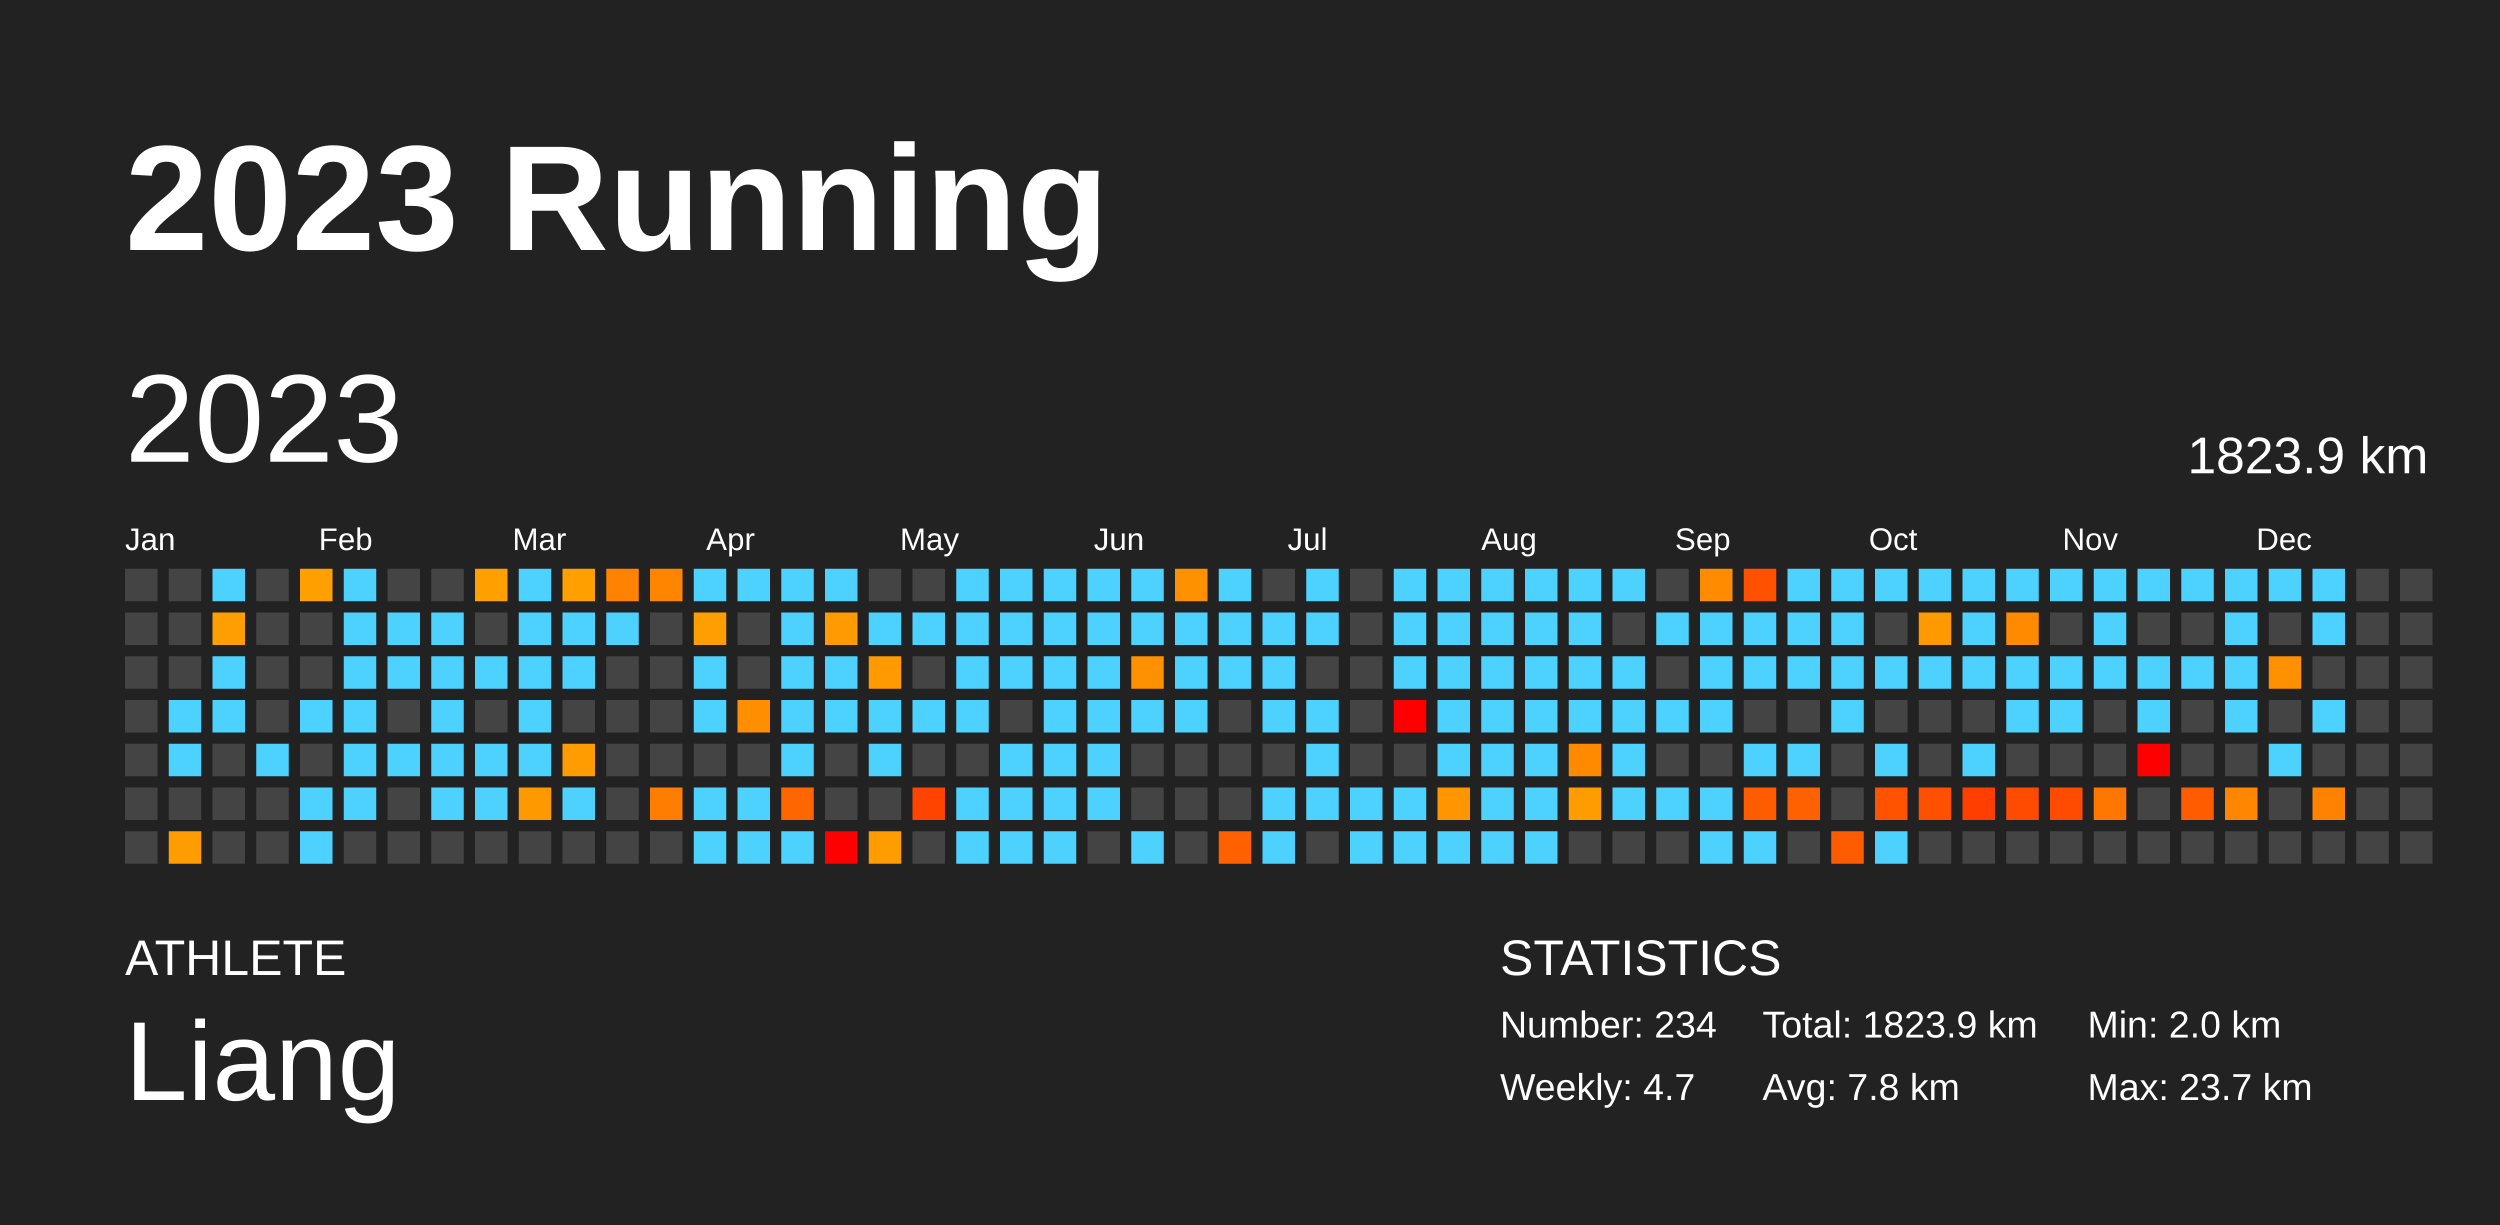
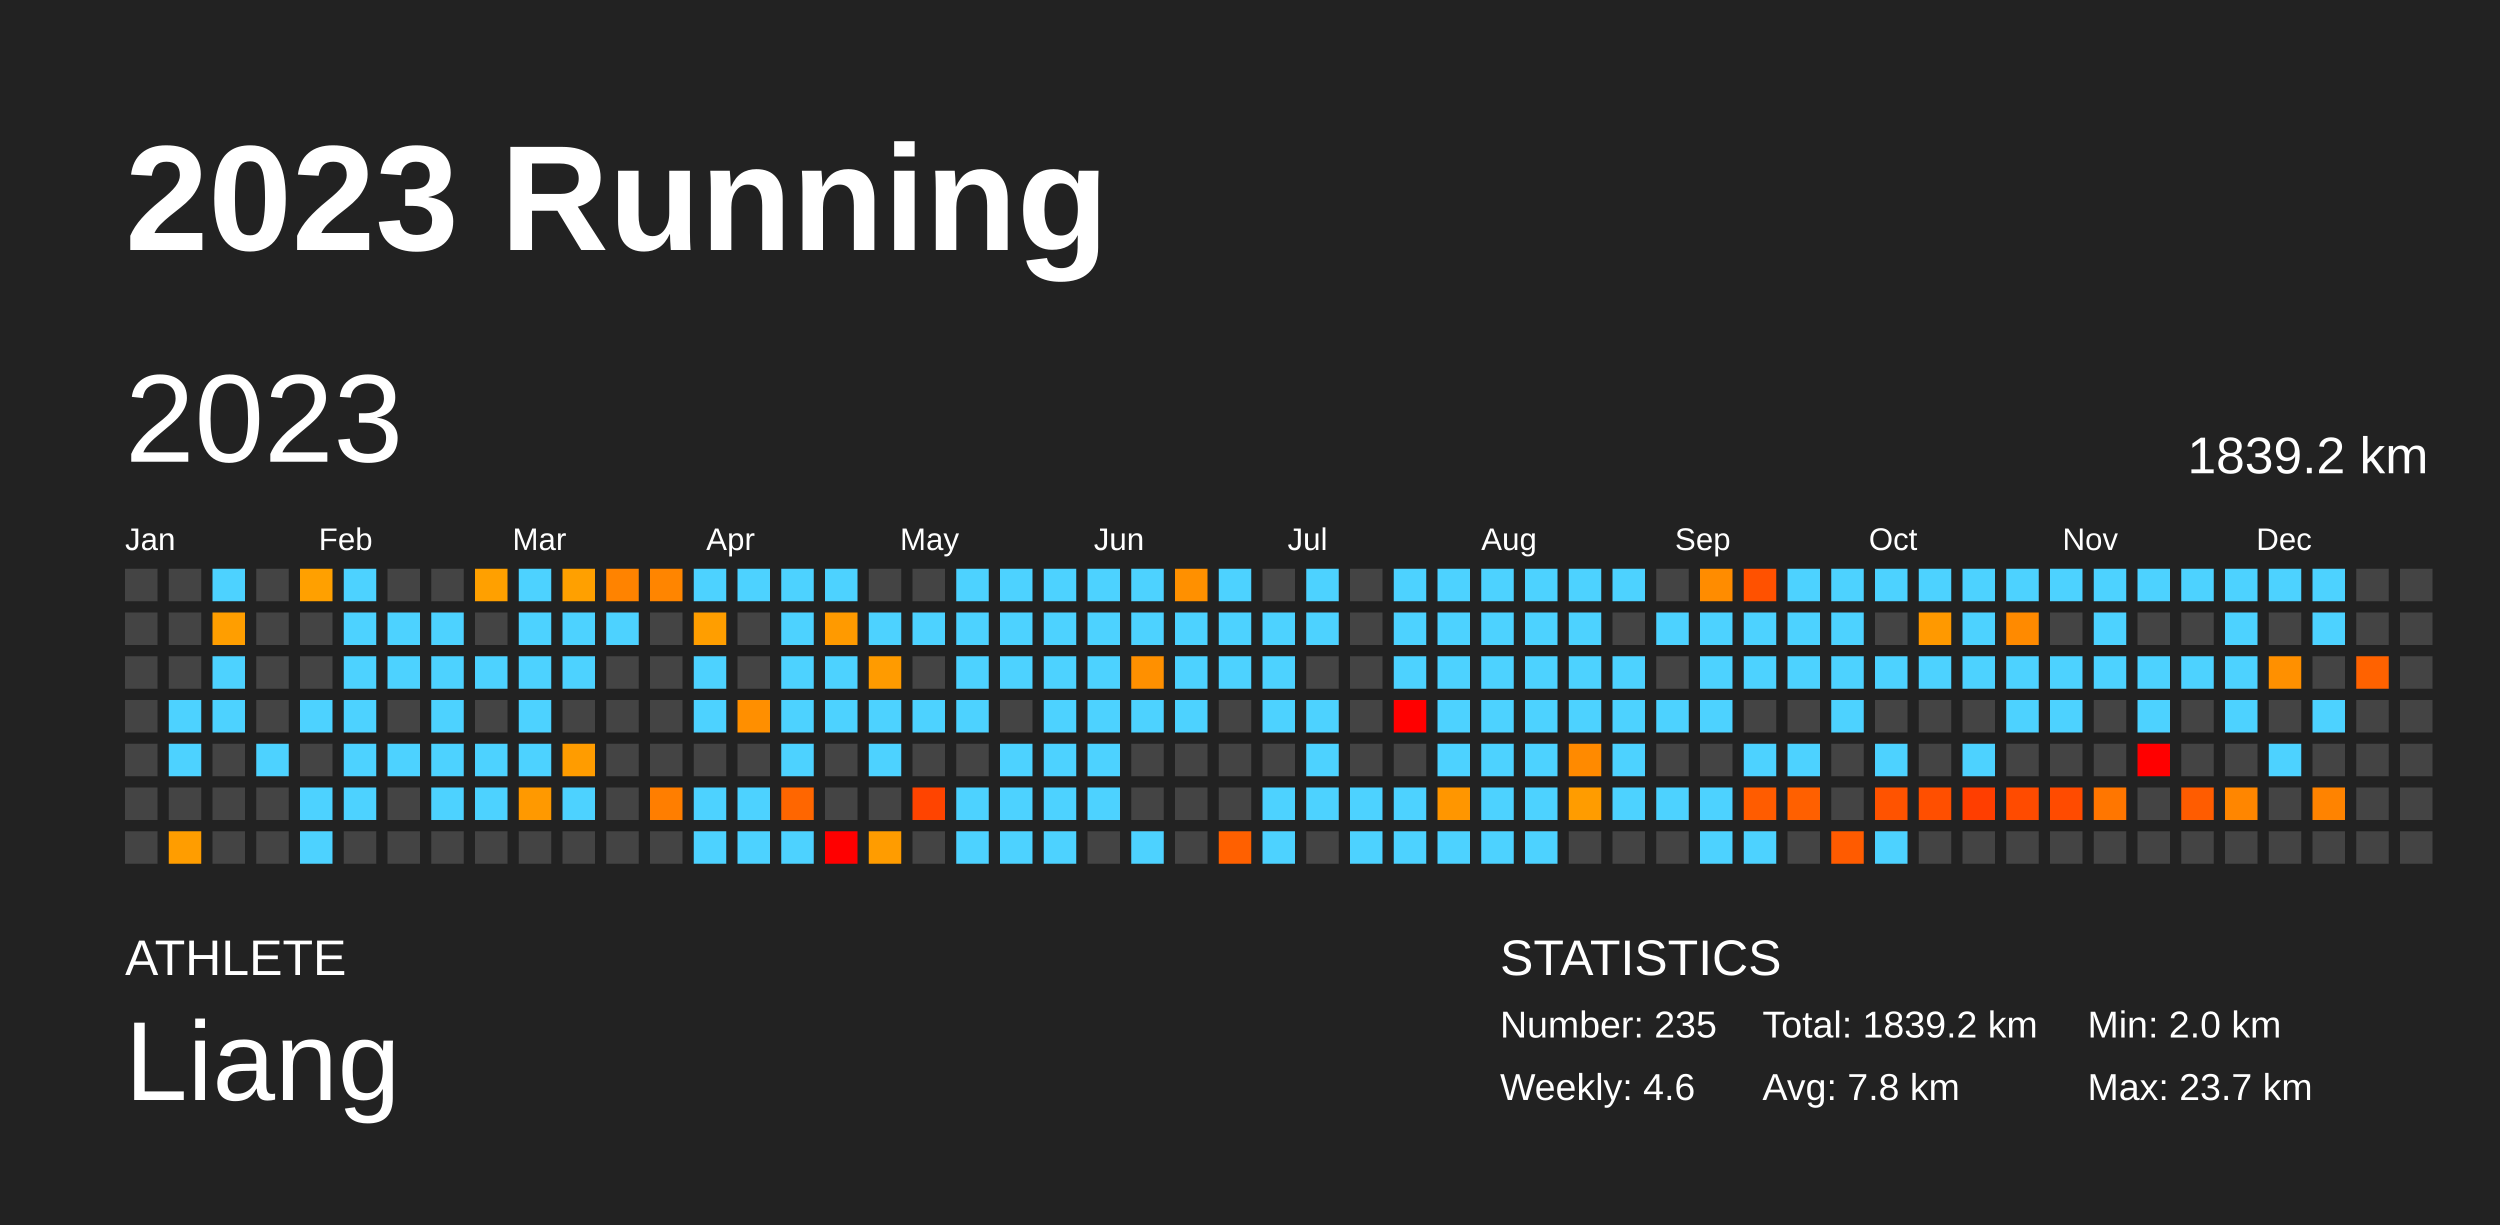
<svg xmlns="http://www.w3.org/2000/svg" baseProfile="full" height="98mm" version="1.1" viewBox="0,0,200,98" width="200mm">
  <defs />
  <rect fill="#222222" height="98" width="200" x="0" y="0" />
  <text fill="#FFFFFF" style="font-size:12px; font-family:Arial; font-weight:bold;" x="10" y="20">2023 Running</text>
  <text fill="#FFFFFF" style="font-size:4px; font-family:Arial" x="10" y="78">ATHLETE</text>
  <text fill="#FFFFFF" style="font-size:9px; font-family:Arial" x="10" y="88">Liang</text>
  <text fill="#FFFFFF" style="font-size:4px; font-family:Arial" x="120" y="78">STATISTICS</text>
-   <text fill="#FFFFFF" style="font-size:3px; font-family:Arial" x="120" y="83">Number: 234</text>
-   <text fill="#FFFFFF" style="font-size:3px; font-family:Arial" x="120" y="88">Weekly: 4.7</text>
-   <text fill="#FFFFFF" style="font-size:3px; font-family:Arial" x="141" y="83">Total: 1823.9 km</text>
+   <text fill="#FFFFFF" style="font-size:3px; font-family:Arial" x="120" y="83">Number: 235</text>
+   <text fill="#FFFFFF" style="font-size:3px; font-family:Arial" x="120" y="88">Weekly: 4.6</text>
+   <text fill="#FFFFFF" style="font-size:3px; font-family:Arial" x="141" y="83">Total: 1839.2 km</text>
  <text fill="#FFFFFF" style="font-size:3px; font-family:Arial" x="141" y="88">Avg: 7.8 km</text>
  <text fill="#FFFFFF" style="font-size:3px; font-family:Arial" x="167" y="83">Min: 2.0 km</text>
  <text fill="#FFFFFF" style="font-size:3px; font-family:Arial" x="167" y="88">Max: 23.7 km</text>
  <text dominant-baseline="hanging" fill="#FFFFFF" style="font-size:10.0px; font-family:Arial;" x="10" y="30">2023</text>
-   <text dominant-baseline="hanging" fill="#FFFFFF" style="font-size:4.125px; font-family:Arial;" x="175" y="35">1823.9 km</text>
+   <text dominant-baseline="hanging" fill="#FFFFFF" style="font-size:4.125px; font-family:Arial;" x="175" y="35">1839.2 km</text>
  <text fill="#FFFFFF" style="font-size:2.5px; font-family:Arial" x="10.0" y="44">Jan</text>
  <text fill="#FFFFFF" style="font-size:2.5px; font-family:Arial" x="25.5" y="44">Feb</text>
  <text fill="#FFFFFF" style="font-size:2.5px; font-family:Arial" x="41.0" y="44">Mar</text>
  <text fill="#FFFFFF" style="font-size:2.5px; font-family:Arial" x="56.5" y="44">Apr</text>
  <text fill="#FFFFFF" style="font-size:2.5px; font-family:Arial" x="72.0" y="44">May</text>
  <text fill="#FFFFFF" style="font-size:2.5px; font-family:Arial" x="87.5" y="44">Jun</text>
  <text fill="#FFFFFF" style="font-size:2.5px; font-family:Arial" x="103.0" y="44">Jul</text>
  <text fill="#FFFFFF" style="font-size:2.5px; font-family:Arial" x="118.5" y="44">Aug</text>
  <text fill="#FFFFFF" style="font-size:2.5px; font-family:Arial" x="134.0" y="44">Sep</text>
  <text fill="#FFFFFF" style="font-size:2.5px; font-family:Arial" x="149.5" y="44">Oct</text>
  <text fill="#FFFFFF" style="font-size:2.5px; font-family:Arial" x="165.0" y="44">Nov</text>
  <text fill="#FFFFFF" style="font-size:2.5px; font-family:Arial" x="180.5" y="44">Dec</text>
  <rect fill="#444444" height="2.6" width="2.6" x="10.0" y="45.5" />
  <rect fill="#444444" height="2.6" width="2.6" x="10.0" y="49.0" />
  <rect fill="#444444" height="2.6" width="2.6" x="10.0" y="52.5" />
  <rect fill="#444444" height="2.6" width="2.6" x="10.0" y="56.0" />
  <rect fill="#444444" height="2.6" width="2.6" x="10.0" y="59.5" />
  <rect fill="#444444" height="2.6" width="2.6" x="10.0" y="63.0" />
  <rect fill="#444444" height="2.6" width="2.6" x="10.0" y="66.5" />
  <rect fill="#444444" height="2.6" width="2.6" x="13.5" y="45.5" />
  <rect fill="#444444" height="2.6" width="2.6" x="13.5" y="49.0" />
  <rect fill="#444444" height="2.6" width="2.6" x="13.5" y="52.5" />
  <rect fill="#4dd2ff" height="2.6" width="2.6" x="13.5" y="56.0" />
  <rect fill="#4dd2ff" height="2.6" width="2.6" x="13.5" y="59.5" />
  <rect fill="#444444" height="2.6" width="2.6" x="13.5" y="63.0" />
  <rect fill="#ff9d00" height="2.6" width="2.6" x="13.5" y="66.5" />
  <rect fill="#4dd2ff" height="2.6" width="2.6" x="17.0" y="45.5" />
  <rect fill="#ff9e00" height="2.6" width="2.6" x="17.0" y="49.0" />
  <rect fill="#4dd2ff" height="2.6" width="2.6" x="17.0" y="52.5" />
  <rect fill="#4dd2ff" height="2.6" width="2.6" x="17.0" y="56.0" />
  <rect fill="#444444" height="2.6" width="2.6" x="17.0" y="59.5" />
  <rect fill="#444444" height="2.6" width="2.6" x="17.0" y="63.0" />
  <rect fill="#444444" height="2.6" width="2.6" x="17.0" y="66.5" />
  <rect fill="#444444" height="2.6" width="2.6" x="20.5" y="45.5" />
  <rect fill="#444444" height="2.6" width="2.6" x="20.5" y="49.0" />
  <rect fill="#444444" height="2.6" width="2.6" x="20.5" y="52.5" />
  <rect fill="#444444" height="2.6" width="2.6" x="20.5" y="56.0" />
  <rect fill="#4dd2ff" height="2.6" width="2.6" x="20.5" y="59.5" />
  <rect fill="#444444" height="2.6" width="2.6" x="20.5" y="63.0" />
  <rect fill="#444444" height="2.6" width="2.6" x="20.5" y="66.5" />
  <rect fill="#ffa000" height="2.6" width="2.6" x="24.0" y="45.5" />
  <rect fill="#444444" height="2.6" width="2.6" x="24.0" y="49.0" />
  <rect fill="#444444" height="2.6" width="2.6" x="24.0" y="52.5" />
  <rect fill="#4dd2ff" height="2.6" width="2.6" x="24.0" y="56.0" />
  <rect fill="#444444" height="2.6" width="2.6" x="24.0" y="59.5" />
  <rect fill="#4dd2ff" height="2.6" width="2.6" x="24.0" y="63.0" />
  <rect fill="#4dd2ff" height="2.6" width="2.6" x="24.0" y="66.5" />
  <rect fill="#4dd2ff" height="2.6" width="2.6" x="27.5" y="45.5" />
  <rect fill="#4dd2ff" height="2.6" width="2.6" x="27.5" y="49.0" />
  <rect fill="#4dd2ff" height="2.6" width="2.6" x="27.5" y="52.5" />
  <rect fill="#4dd2ff" height="2.6" width="2.6" x="27.5" y="56.0" />
  <rect fill="#4dd2ff" height="2.6" width="2.6" x="27.5" y="59.5" />
  <rect fill="#4dd2ff" height="2.6" width="2.6" x="27.5" y="63.0" />
  <rect fill="#444444" height="2.6" width="2.6" x="27.5" y="66.5" />
  <rect fill="#444444" height="2.6" width="2.6" x="31.0" y="45.5" />
  <rect fill="#4dd2ff" height="2.6" width="2.6" x="31.0" y="49.0" />
  <rect fill="#4dd2ff" height="2.6" width="2.6" x="31.0" y="52.5" />
  <rect fill="#444444" height="2.6" width="2.6" x="31.0" y="56.0" />
  <rect fill="#4dd2ff" height="2.6" width="2.6" x="31.0" y="59.5" />
  <rect fill="#444444" height="2.6" width="2.6" x="31.0" y="63.0" />
  <rect fill="#444444" height="2.6" width="2.6" x="31.0" y="66.5" />
  <rect fill="#444444" height="2.6" width="2.6" x="34.5" y="45.5" />
  <rect fill="#4dd2ff" height="2.6" width="2.6" x="34.5" y="49.0" />
  <rect fill="#4dd2ff" height="2.6" width="2.6" x="34.5" y="52.5" />
  <rect fill="#4dd2ff" height="2.6" width="2.6" x="34.5" y="56.0" />
  <rect fill="#4dd2ff" height="2.6" width="2.6" x="34.5" y="59.5" />
  <rect fill="#4dd2ff" height="2.6" width="2.6" x="34.5" y="63.0" />
  <rect fill="#444444" height="2.6" width="2.6" x="34.5" y="66.5" />
  <rect fill="#ffa000" height="2.6" width="2.6" x="38.0" y="45.5" />
  <rect fill="#444444" height="2.6" width="2.6" x="38.0" y="49.0" />
  <rect fill="#4dd2ff" height="2.6" width="2.6" x="38.0" y="52.5" />
  <rect fill="#444444" height="2.6" width="2.6" x="38.0" y="56.0" />
  <rect fill="#4dd2ff" height="2.6" width="2.6" x="38.0" y="59.5" />
  <rect fill="#4dd2ff" height="2.6" width="2.6" x="38.0" y="63.0" />
  <rect fill="#444444" height="2.6" width="2.6" x="38.0" y="66.5" />
  <rect fill="#4dd2ff" height="2.6" width="2.6" x="41.5" y="45.5" />
  <rect fill="#4dd2ff" height="2.6" width="2.6" x="41.5" y="49.0" />
  <rect fill="#4dd2ff" height="2.6" width="2.6" x="41.5" y="52.5" />
  <rect fill="#4dd2ff" height="2.6" width="2.6" x="41.5" y="56.0" />
  <rect fill="#4dd2ff" height="2.6" width="2.6" x="41.5" y="59.5" />
  <rect fill="#ff9900" height="2.6" width="2.6" x="41.5" y="63.0" />
  <rect fill="#444444" height="2.6" width="2.6" x="41.5" y="66.5" />
  <rect fill="#ffa000" height="2.6" width="2.6" x="45.0" y="45.5" />
  <rect fill="#4dd2ff" height="2.6" width="2.6" x="45.0" y="49.0" />
  <rect fill="#4dd2ff" height="2.6" width="2.6" x="45.0" y="52.5" />
  <rect fill="#444444" height="2.6" width="2.6" x="45.0" y="56.0" />
  <rect fill="#ff9c00" height="2.6" width="2.6" x="45.0" y="59.5" />
  <rect fill="#4dd2ff" height="2.6" width="2.6" x="45.0" y="63.0" />
  <rect fill="#444444" height="2.6" width="2.6" x="45.0" y="66.5" />
  <rect fill="#ff8300" height="2.6" width="2.6" x="48.5" y="45.5" />
  <rect fill="#4dd2ff" height="2.6" width="2.6" x="48.5" y="49.0" />
  <rect fill="#444444" height="2.6" width="2.6" x="48.5" y="52.5" />
  <rect fill="#444444" height="2.6" width="2.6" x="48.5" y="56.0" />
  <rect fill="#444444" height="2.6" width="2.6" x="48.5" y="59.5" />
  <rect fill="#444444" height="2.6" width="2.6" x="48.5" y="63.0" />
  <rect fill="#444444" height="2.6" width="2.6" x="48.5" y="66.5" />
  <rect fill="#ff8500" height="2.6" width="2.6" x="52.0" y="45.5" />
  <rect fill="#444444" height="2.6" width="2.6" x="52.0" y="49.0" />
  <rect fill="#444444" height="2.6" width="2.6" x="52.0" y="52.5" />
  <rect fill="#444444" height="2.6" width="2.6" x="52.0" y="56.0" />
  <rect fill="#444444" height="2.6" width="2.6" x="52.0" y="59.5" />
  <rect fill="#ff7e00" height="2.6" width="2.6" x="52.0" y="63.0" />
  <rect fill="#444444" height="2.6" width="2.6" x="52.0" y="66.5" />
  <rect fill="#4dd2ff" height="2.6" width="2.6" x="55.5" y="45.5" />
  <rect fill="#ff9e00" height="2.6" width="2.6" x="55.5" y="49.0" />
  <rect fill="#4dd2ff" height="2.6" width="2.6" x="55.5" y="52.5" />
  <rect fill="#4dd2ff" height="2.6" width="2.6" x="55.5" y="56.0" />
  <rect fill="#444444" height="2.6" width="2.6" x="55.5" y="59.5" />
  <rect fill="#4dd2ff" height="2.6" width="2.6" x="55.5" y="63.0" />
  <rect fill="#4dd2ff" height="2.6" width="2.6" x="55.5" y="66.5" />
  <rect fill="#4dd2ff" height="2.6" width="2.6" x="59.0" y="45.5" />
  <rect fill="#444444" height="2.6" width="2.6" x="59.0" y="49.0" />
  <rect fill="#444444" height="2.6" width="2.6" x="59.0" y="52.5" />
  <rect fill="#ff8f00" height="2.6" width="2.6" x="59.0" y="56.0" />
  <rect fill="#444444" height="2.6" width="2.6" x="59.0" y="59.5" />
  <rect fill="#4dd2ff" height="2.6" width="2.6" x="59.0" y="63.0" />
  <rect fill="#4dd2ff" height="2.6" width="2.6" x="59.0" y="66.5" />
  <rect fill="#4dd2ff" height="2.6" width="2.6" x="62.5" y="45.5" />
  <rect fill="#4dd2ff" height="2.6" width="2.6" x="62.5" y="49.0" />
  <rect fill="#4dd2ff" height="2.6" width="2.6" x="62.5" y="52.5" />
  <rect fill="#4dd2ff" height="2.6" width="2.6" x="62.5" y="56.0" />
  <rect fill="#4dd2ff" height="2.6" width="2.6" x="62.5" y="59.5" />
  <rect fill="#ff6600" height="2.6" width="2.6" x="62.5" y="63.0" />
  <rect fill="#4dd2ff" height="2.6" width="2.6" x="62.5" y="66.5" />
  <rect fill="#4dd2ff" height="2.6" width="2.6" x="66.0" y="45.5" />
  <rect fill="#ff9a00" height="2.6" width="2.6" x="66.0" y="49.0" />
  <rect fill="#4dd2ff" height="2.6" width="2.6" x="66.0" y="52.5" />
  <rect fill="#4dd2ff" height="2.6" width="2.6" x="66.0" y="56.0" />
  <rect fill="#444444" height="2.6" width="2.6" x="66.0" y="59.5" />
  <rect fill="#444444" height="2.6" width="2.6" x="66.0" y="63.0" />
  <rect fill="red" height="2.6" width="2.6" x="66.0" y="66.5" />
  <rect fill="#444444" height="2.6" width="2.6" x="69.5" y="45.5" />
  <rect fill="#4dd2ff" height="2.6" width="2.6" x="69.5" y="49.0" />
  <rect fill="#ff9b00" height="2.6" width="2.6" x="69.5" y="52.5" />
  <rect fill="#4dd2ff" height="2.6" width="2.6" x="69.5" y="56.0" />
  <rect fill="#4dd2ff" height="2.6" width="2.6" x="69.5" y="59.5" />
  <rect fill="#444444" height="2.6" width="2.6" x="69.5" y="63.0" />
  <rect fill="#ff9c00" height="2.6" width="2.6" x="69.5" y="66.5" />
  <rect fill="#444444" height="2.6" width="2.6" x="73.0" y="45.5" />
  <rect fill="#4dd2ff" height="2.6" width="2.6" x="73.0" y="49.0" />
  <rect fill="#444444" height="2.6" width="2.6" x="73.0" y="52.5" />
  <rect fill="#4dd2ff" height="2.6" width="2.6" x="73.0" y="56.0" />
  <rect fill="#444444" height="2.6" width="2.6" x="73.0" y="59.5" />
  <rect fill="#ff4400" height="2.6" width="2.6" x="73.0" y="63.0" />
  <rect fill="#444444" height="2.6" width="2.6" x="73.0" y="66.5" />
  <rect fill="#4dd2ff" height="2.6" width="2.6" x="76.5" y="45.5" />
  <rect fill="#4dd2ff" height="2.6" width="2.6" x="76.5" y="49.0" />
  <rect fill="#4dd2ff" height="2.6" width="2.6" x="76.5" y="52.5" />
  <rect fill="#4dd2ff" height="2.6" width="2.6" x="76.5" y="56.0" />
  <rect fill="#444444" height="2.6" width="2.6" x="76.5" y="59.5" />
  <rect fill="#4dd2ff" height="2.6" width="2.6" x="76.5" y="63.0" />
  <rect fill="#4dd2ff" height="2.6" width="2.6" x="76.5" y="66.5" />
  <rect fill="#4dd2ff" height="2.6" width="2.6" x="80.0" y="45.5" />
  <rect fill="#4dd2ff" height="2.6" width="2.6" x="80.0" y="49.0" />
  <rect fill="#4dd2ff" height="2.6" width="2.6" x="80.0" y="52.5" />
  <rect fill="#444444" height="2.6" width="2.6" x="80.0" y="56.0" />
  <rect fill="#4dd2ff" height="2.6" width="2.6" x="80.0" y="59.5" />
  <rect fill="#4dd2ff" height="2.6" width="2.6" x="80.0" y="63.0" />
  <rect fill="#4dd2ff" height="2.6" width="2.6" x="80.0" y="66.5" />
  <rect fill="#4dd2ff" height="2.6" width="2.6" x="83.5" y="45.5" />
  <rect fill="#4dd2ff" height="2.6" width="2.6" x="83.5" y="49.0" />
  <rect fill="#4dd2ff" height="2.6" width="2.6" x="83.5" y="52.5" />
  <rect fill="#4dd2ff" height="2.6" width="2.6" x="83.5" y="56.0" />
  <rect fill="#4dd2ff" height="2.6" width="2.6" x="83.5" y="59.5" />
  <rect fill="#4dd2ff" height="2.6" width="2.6" x="83.5" y="63.0" />
  <rect fill="#4dd2ff" height="2.6" width="2.6" x="83.5" y="66.5" />
  <rect fill="#4dd2ff" height="2.6" width="2.6" x="87.0" y="45.5" />
  <rect fill="#4dd2ff" height="2.6" width="2.6" x="87.0" y="49.0" />
  <rect fill="#4dd2ff" height="2.6" width="2.6" x="87.0" y="52.5" />
  <rect fill="#4dd2ff" height="2.6" width="2.6" x="87.0" y="56.0" />
  <rect fill="#4dd2ff" height="2.6" width="2.6" x="87.0" y="59.5" />
  <rect fill="#4dd2ff" height="2.6" width="2.6" x="87.0" y="63.0" />
  <rect fill="#444444" height="2.6" width="2.6" x="87.0" y="66.5" />
  <rect fill="#4dd2ff" height="2.6" width="2.6" x="90.5" y="45.5" />
  <rect fill="#4dd2ff" height="2.6" width="2.6" x="90.5" y="49.0" />
  <rect fill="#ff9000" height="2.6" width="2.6" x="90.5" y="52.5" />
  <rect fill="#4dd2ff" height="2.6" width="2.6" x="90.5" y="56.0" />
  <rect fill="#444444" height="2.6" width="2.6" x="90.5" y="59.5" />
  <rect fill="#444444" height="2.6" width="2.6" x="90.5" y="63.0" />
  <rect fill="#4dd2ff" height="2.6" width="2.6" x="90.5" y="66.5" />
  <rect fill="#ff9000" height="2.6" width="2.6" x="94.0" y="45.5" />
  <rect fill="#4dd2ff" height="2.6" width="2.6" x="94.0" y="49.0" />
  <rect fill="#4dd2ff" height="2.6" width="2.6" x="94.0" y="52.5" />
  <rect fill="#4dd2ff" height="2.6" width="2.6" x="94.0" y="56.0" />
  <rect fill="#444444" height="2.6" width="2.6" x="94.0" y="59.5" />
  <rect fill="#444444" height="2.6" width="2.6" x="94.0" y="63.0" />
  <rect fill="#444444" height="2.6" width="2.6" x="94.0" y="66.5" />
  <rect fill="#4dd2ff" height="2.6" width="2.6" x="97.5" y="45.5" />
  <rect fill="#4dd2ff" height="2.6" width="2.6" x="97.5" y="49.0" />
  <rect fill="#4dd2ff" height="2.6" width="2.6" x="97.5" y="52.5" />
  <rect fill="#444444" height="2.6" width="2.6" x="97.5" y="56.0" />
  <rect fill="#444444" height="2.6" width="2.6" x="97.5" y="59.5" />
  <rect fill="#444444" height="2.6" width="2.6" x="97.5" y="63.0" />
  <rect fill="#ff6000" height="2.6" width="2.6" x="97.5" y="66.5" />
  <rect fill="#444444" height="2.6" width="2.6" x="101.0" y="45.5" />
  <rect fill="#4dd2ff" height="2.6" width="2.6" x="101.0" y="49.0" />
  <rect fill="#4dd2ff" height="2.6" width="2.6" x="101.0" y="52.5" />
  <rect fill="#4dd2ff" height="2.6" width="2.6" x="101.0" y="56.0" />
  <rect fill="#444444" height="2.6" width="2.6" x="101.0" y="59.5" />
  <rect fill="#4dd2ff" height="2.6" width="2.6" x="101.0" y="63.0" />
  <rect fill="#4dd2ff" height="2.6" width="2.6" x="101.0" y="66.5" />
  <rect fill="#4dd2ff" height="2.6" width="2.6" x="104.5" y="45.5" />
  <rect fill="#4dd2ff" height="2.6" width="2.6" x="104.5" y="49.0" />
  <rect fill="#444444" height="2.6" width="2.6" x="104.5" y="52.5" />
  <rect fill="#4dd2ff" height="2.6" width="2.6" x="104.5" y="56.0" />
  <rect fill="#4dd2ff" height="2.6" width="2.6" x="104.5" y="59.5" />
  <rect fill="#4dd2ff" height="2.6" width="2.6" x="104.5" y="63.0" />
  <rect fill="#444444" height="2.6" width="2.6" x="104.5" y="66.5" />
  <rect fill="#444444" height="2.6" width="2.6" x="108.0" y="45.5" />
  <rect fill="#444444" height="2.6" width="2.6" x="108.0" y="49.0" />
  <rect fill="#444444" height="2.6" width="2.6" x="108.0" y="52.5" />
  <rect fill="#444444" height="2.6" width="2.6" x="108.0" y="56.0" />
  <rect fill="#444444" height="2.6" width="2.6" x="108.0" y="59.5" />
  <rect fill="#4dd2ff" height="2.6" width="2.6" x="108.0" y="63.0" />
  <rect fill="#4dd2ff" height="2.6" width="2.6" x="108.0" y="66.5" />
  <rect fill="#4dd2ff" height="2.6" width="2.6" x="111.5" y="45.5" />
  <rect fill="#4dd2ff" height="2.6" width="2.6" x="111.5" y="49.0" />
  <rect fill="#4dd2ff" height="2.6" width="2.6" x="111.5" y="52.5" />
  <rect fill="red" height="2.6" width="2.6" x="111.5" y="56.0" />
  <rect fill="#444444" height="2.6" width="2.6" x="111.5" y="59.5" />
  <rect fill="#4dd2ff" height="2.6" width="2.6" x="111.5" y="63.0" />
  <rect fill="#4dd2ff" height="2.6" width="2.6" x="111.5" y="66.5" />
  <rect fill="#4dd2ff" height="2.6" width="2.6" x="115.0" y="45.5" />
  <rect fill="#4dd2ff" height="2.6" width="2.6" x="115.0" y="49.0" />
  <rect fill="#4dd2ff" height="2.6" width="2.6" x="115.0" y="52.5" />
  <rect fill="#4dd2ff" height="2.6" width="2.6" x="115.0" y="56.0" />
  <rect fill="#4dd2ff" height="2.6" width="2.6" x="115.0" y="59.5" />
  <rect fill="#ff9600" height="2.6" width="2.6" x="115.0" y="63.0" />
  <rect fill="#4dd2ff" height="2.6" width="2.6" x="115.0" y="66.5" />
  <rect fill="#4dd2ff" height="2.6" width="2.6" x="118.5" y="45.5" />
  <rect fill="#4dd2ff" height="2.6" width="2.6" x="118.5" y="49.0" />
  <rect fill="#4dd2ff" height="2.6" width="2.6" x="118.5" y="52.5" />
  <rect fill="#4dd2ff" height="2.6" width="2.6" x="118.5" y="56.0" />
  <rect fill="#4dd2ff" height="2.6" width="2.6" x="118.5" y="59.5" />
  <rect fill="#4dd2ff" height="2.6" width="2.6" x="118.5" y="63.0" />
  <rect fill="#4dd2ff" height="2.6" width="2.6" x="118.5" y="66.5" />
  <rect fill="#4dd2ff" height="2.6" width="2.6" x="122.0" y="45.5" />
  <rect fill="#4dd2ff" height="2.6" width="2.6" x="122.0" y="49.0" />
  <rect fill="#4dd2ff" height="2.6" width="2.6" x="122.0" y="52.5" />
  <rect fill="#4dd2ff" height="2.6" width="2.6" x="122.0" y="56.0" />
  <rect fill="#4dd2ff" height="2.6" width="2.6" x="122.0" y="59.5" />
  <rect fill="#4dd2ff" height="2.6" width="2.6" x="122.0" y="63.0" />
  <rect fill="#4dd2ff" height="2.6" width="2.6" x="122.0" y="66.5" />
  <rect fill="#4dd2ff" height="2.6" width="2.6" x="125.5" y="45.5" />
  <rect fill="#4dd2ff" height="2.6" width="2.6" x="125.5" y="49.0" />
  <rect fill="#4dd2ff" height="2.6" width="2.6" x="125.5" y="52.5" />
  <rect fill="#4dd2ff" height="2.6" width="2.6" x="125.5" y="56.0" />
  <rect fill="#ff8a00" height="2.6" width="2.6" x="125.5" y="59.5" />
  <rect fill="#ff9c00" height="2.6" width="2.6" x="125.5" y="63.0" />
  <rect fill="#444444" height="2.6" width="2.6" x="125.5" y="66.5" />
  <rect fill="#4dd2ff" height="2.6" width="2.6" x="129.0" y="45.5" />
  <rect fill="#444444" height="2.6" width="2.6" x="129.0" y="49.0" />
  <rect fill="#4dd2ff" height="2.6" width="2.6" x="129.0" y="52.5" />
  <rect fill="#4dd2ff" height="2.6" width="2.6" x="129.0" y="56.0" />
  <rect fill="#4dd2ff" height="2.6" width="2.6" x="129.0" y="59.5" />
  <rect fill="#4dd2ff" height="2.6" width="2.6" x="129.0" y="63.0" />
  <rect fill="#444444" height="2.6" width="2.6" x="129.0" y="66.5" />
  <rect fill="#444444" height="2.6" width="2.6" x="132.5" y="45.5" />
  <rect fill="#4dd2ff" height="2.6" width="2.6" x="132.5" y="49.0" />
  <rect fill="#444444" height="2.6" width="2.6" x="132.5" y="52.5" />
  <rect fill="#4dd2ff" height="2.6" width="2.6" x="132.5" y="56.0" />
  <rect fill="#444444" height="2.6" width="2.6" x="132.5" y="59.5" />
  <rect fill="#4dd2ff" height="2.6" width="2.6" x="132.5" y="63.0" />
  <rect fill="#444444" height="2.6" width="2.6" x="132.5" y="66.5" />
  <rect fill="#ff8c00" height="2.6" width="2.6" x="136.0" y="45.5" />
  <rect fill="#4dd2ff" height="2.6" width="2.6" x="136.0" y="49.0" />
  <rect fill="#4dd2ff" height="2.6" width="2.6" x="136.0" y="52.5" />
  <rect fill="#4dd2ff" height="2.6" width="2.6" x="136.0" y="56.0" />
  <rect fill="#444444" height="2.6" width="2.6" x="136.0" y="59.5" />
  <rect fill="#4dd2ff" height="2.6" width="2.6" x="136.0" y="63.0" />
  <rect fill="#4dd2ff" height="2.6" width="2.6" x="136.0" y="66.5" />
  <rect fill="#ff5100" height="2.6" width="2.6" x="139.5" y="45.5" />
  <rect fill="#4dd2ff" height="2.6" width="2.6" x="139.5" y="49.0" />
  <rect fill="#4dd2ff" height="2.6" width="2.6" x="139.5" y="52.5" />
  <rect fill="#444444" height="2.6" width="2.6" x="139.5" y="56.0" />
  <rect fill="#4dd2ff" height="2.6" width="2.6" x="139.5" y="59.5" />
  <rect fill="#ff5c00" height="2.6" width="2.6" x="139.5" y="63.0" />
  <rect fill="#4dd2ff" height="2.6" width="2.6" x="139.5" y="66.5" />
  <rect fill="#4dd2ff" height="2.6" width="2.6" x="143.0" y="45.5" />
  <rect fill="#4dd2ff" height="2.6" width="2.6" x="143.0" y="49.0" />
  <rect fill="#4dd2ff" height="2.6" width="2.6" x="143.0" y="52.5" />
  <rect fill="#444444" height="2.6" width="2.6" x="143.0" y="56.0" />
  <rect fill="#4dd2ff" height="2.6" width="2.6" x="143.0" y="59.5" />
  <rect fill="#ff6000" height="2.6" width="2.6" x="143.0" y="63.0" />
  <rect fill="#444444" height="2.6" width="2.6" x="143.0" y="66.5" />
  <rect fill="#4dd2ff" height="2.6" width="2.6" x="146.5" y="45.5" />
  <rect fill="#4dd2ff" height="2.6" width="2.6" x="146.5" y="49.0" />
  <rect fill="#4dd2ff" height="2.6" width="2.6" x="146.5" y="52.5" />
  <rect fill="#4dd2ff" height="2.6" width="2.6" x="146.5" y="56.0" />
  <rect fill="#444444" height="2.6" width="2.6" x="146.5" y="59.5" />
  <rect fill="#444444" height="2.6" width="2.6" x="146.5" y="63.0" />
  <rect fill="#ff5b00" height="2.6" width="2.6" x="146.5" y="66.5" />
  <rect fill="#4dd2ff" height="2.6" width="2.6" x="150.0" y="45.5" />
  <rect fill="#444444" height="2.6" width="2.6" x="150.0" y="49.0" />
  <rect fill="#4dd2ff" height="2.6" width="2.6" x="150.0" y="52.5" />
  <rect fill="#444444" height="2.6" width="2.6" x="150.0" y="56.0" />
  <rect fill="#4dd2ff" height="2.6" width="2.6" x="150.0" y="59.5" />
  <rect fill="#ff5300" height="2.6" width="2.6" x="150.0" y="63.0" />
  <rect fill="#4dd2ff" height="2.6" width="2.6" x="150.0" y="66.5" />
  <rect fill="#4dd2ff" height="2.6" width="2.6" x="153.5" y="45.5" />
  <rect fill="#ff9900" height="2.6" width="2.6" x="153.5" y="49.0" />
  <rect fill="#4dd2ff" height="2.6" width="2.6" x="153.5" y="52.5" />
  <rect fill="#444444" height="2.6" width="2.6" x="153.5" y="56.0" />
  <rect fill="#444444" height="2.6" width="2.6" x="153.5" y="59.5" />
  <rect fill="#ff4f00" height="2.6" width="2.6" x="153.5" y="63.0" />
  <rect fill="#444444" height="2.6" width="2.6" x="153.5" y="66.5" />
  <rect fill="#4dd2ff" height="2.6" width="2.6" x="157.0" y="45.5" />
  <rect fill="#4dd2ff" height="2.6" width="2.6" x="157.0" y="49.0" />
  <rect fill="#4dd2ff" height="2.6" width="2.6" x="157.0" y="52.5" />
  <rect fill="#444444" height="2.6" width="2.6" x="157.0" y="56.0" />
  <rect fill="#4dd2ff" height="2.6" width="2.6" x="157.0" y="59.5" />
  <rect fill="#ff3e00" height="2.6" width="2.6" x="157.0" y="63.0" />
  <rect fill="#444444" height="2.6" width="2.6" x="157.0" y="66.5" />
  <rect fill="#4dd2ff" height="2.6" width="2.6" x="160.5" y="45.5" />
  <rect fill="#ff8a00" height="2.6" width="2.6" x="160.5" y="49.0" />
  <rect fill="#4dd2ff" height="2.6" width="2.6" x="160.5" y="52.5" />
  <rect fill="#4dd2ff" height="2.6" width="2.6" x="160.5" y="56.0" />
  <rect fill="#444444" height="2.6" width="2.6" x="160.5" y="59.5" />
  <rect fill="#ff4b00" height="2.6" width="2.6" x="160.5" y="63.0" />
  <rect fill="#444444" height="2.6" width="2.6" x="160.5" y="66.5" />
  <rect fill="#4dd2ff" height="2.6" width="2.6" x="164.0" y="45.5" />
  <rect fill="#444444" height="2.6" width="2.6" x="164.0" y="49.0" />
  <rect fill="#4dd2ff" height="2.6" width="2.6" x="164.0" y="52.5" />
  <rect fill="#4dd2ff" height="2.6" width="2.6" x="164.0" y="56.0" />
  <rect fill="#444444" height="2.6" width="2.6" x="164.0" y="59.5" />
  <rect fill="#ff4b00" height="2.6" width="2.6" x="164.0" y="63.0" />
  <rect fill="#444444" height="2.6" width="2.6" x="164.0" y="66.5" />
  <rect fill="#4dd2ff" height="2.6" width="2.6" x="167.5" y="45.5" />
  <rect fill="#4dd2ff" height="2.6" width="2.6" x="167.5" y="49.0" />
  <rect fill="#4dd2ff" height="2.6" width="2.6" x="167.5" y="52.5" />
  <rect fill="#444444" height="2.6" width="2.6" x="167.5" y="56.0" />
  <rect fill="#444444" height="2.6" width="2.6" x="167.5" y="59.5" />
  <rect fill="#ff7600" height="2.6" width="2.6" x="167.5" y="63.0" />
  <rect fill="#444444" height="2.6" width="2.6" x="167.5" y="66.5" />
  <rect fill="#4dd2ff" height="2.6" width="2.6" x="171.0" y="45.5" />
  <rect fill="#444444" height="2.6" width="2.6" x="171.0" y="49.0" />
  <rect fill="#4dd2ff" height="2.6" width="2.6" x="171.0" y="52.5" />
  <rect fill="#4dd2ff" height="2.6" width="2.6" x="171.0" y="56.0" />
  <rect fill="red" height="2.6" width="2.6" x="171.0" y="59.5" />
  <rect fill="#444444" height="2.6" width="2.6" x="171.0" y="63.0" />
  <rect fill="#444444" height="2.6" width="2.6" x="171.0" y="66.5" />
  <rect fill="#4dd2ff" height="2.6" width="2.6" x="174.5" y="45.5" />
  <rect fill="#444444" height="2.6" width="2.6" x="174.5" y="49.0" />
  <rect fill="#4dd2ff" height="2.6" width="2.6" x="174.5" y="52.5" />
  <rect fill="#444444" height="2.6" width="2.6" x="174.5" y="56.0" />
  <rect fill="#444444" height="2.6" width="2.6" x="174.5" y="59.5" />
  <rect fill="#ff5c00" height="2.6" width="2.6" x="174.5" y="63.0" />
  <rect fill="#444444" height="2.6" width="2.6" x="174.5" y="66.5" />
  <rect fill="#4dd2ff" height="2.6" width="2.6" x="178.0" y="45.5" />
  <rect fill="#4dd2ff" height="2.6" width="2.6" x="178.0" y="49.0" />
  <rect fill="#4dd2ff" height="2.6" width="2.6" x="178.0" y="52.5" />
  <rect fill="#4dd2ff" height="2.6" width="2.6" x="178.0" y="56.0" />
  <rect fill="#444444" height="2.6" width="2.6" x="178.0" y="59.5" />
  <rect fill="#ff8600" height="2.6" width="2.6" x="178.0" y="63.0" />
  <rect fill="#444444" height="2.6" width="2.6" x="178.0" y="66.5" />
  <rect fill="#4dd2ff" height="2.6" width="2.6" x="181.5" y="45.5" />
  <rect fill="#444444" height="2.6" width="2.6" x="181.5" y="49.0" />
  <rect fill="#ff9000" height="2.6" width="2.6" x="181.5" y="52.5" />
  <rect fill="#444444" height="2.6" width="2.6" x="181.5" y="56.0" />
  <rect fill="#4dd2ff" height="2.6" width="2.6" x="181.5" y="59.5" />
  <rect fill="#444444" height="2.6" width="2.6" x="181.5" y="63.0" />
  <rect fill="#444444" height="2.6" width="2.6" x="181.5" y="66.5" />
  <rect fill="#4dd2ff" height="2.6" width="2.6" x="185.0" y="45.5" />
  <rect fill="#4dd2ff" height="2.6" width="2.6" x="185.0" y="49.0" />
  <rect fill="#444444" height="2.6" width="2.6" x="185.0" y="52.5" />
  <rect fill="#4dd2ff" height="2.6" width="2.6" x="185.0" y="56.0" />
  <rect fill="#444444" height="2.6" width="2.6" x="185.0" y="59.5" />
  <rect fill="#ff8300" height="2.6" width="2.6" x="185.0" y="63.0" />
  <rect fill="#444444" height="2.6" width="2.6" x="185.0" y="66.5" />
  <rect fill="#444444" height="2.6" width="2.6" x="188.5" y="45.5" />
  <rect fill="#444444" height="2.6" width="2.6" x="188.5" y="49.0" />
-   <rect fill="#444444" height="2.6" width="2.6" x="188.5" y="52.5" />
+   <rect fill="#ff6200" height="2.6" width="2.6" x="188.5" y="52.5" />
  <rect fill="#444444" height="2.6" width="2.6" x="188.5" y="56.0" />
  <rect fill="#444444" height="2.6" width="2.6" x="188.5" y="59.5" />
  <rect fill="#444444" height="2.6" width="2.6" x="188.5" y="63.0" />
  <rect fill="#444444" height="2.6" width="2.6" x="188.5" y="66.5" />
  <rect fill="#444444" height="2.6" width="2.6" x="192.0" y="45.5" />
  <rect fill="#444444" height="2.6" width="2.6" x="192.0" y="49.0" />
  <rect fill="#444444" height="2.6" width="2.6" x="192.0" y="52.5" />
  <rect fill="#444444" height="2.6" width="2.6" x="192.0" y="56.0" />
  <rect fill="#444444" height="2.6" width="2.6" x="192.0" y="59.5" />
  <rect fill="#444444" height="2.6" width="2.6" x="192.0" y="63.0" />
  <rect fill="#444444" height="2.6" width="2.6" x="192.0" y="66.5" />
</svg>
